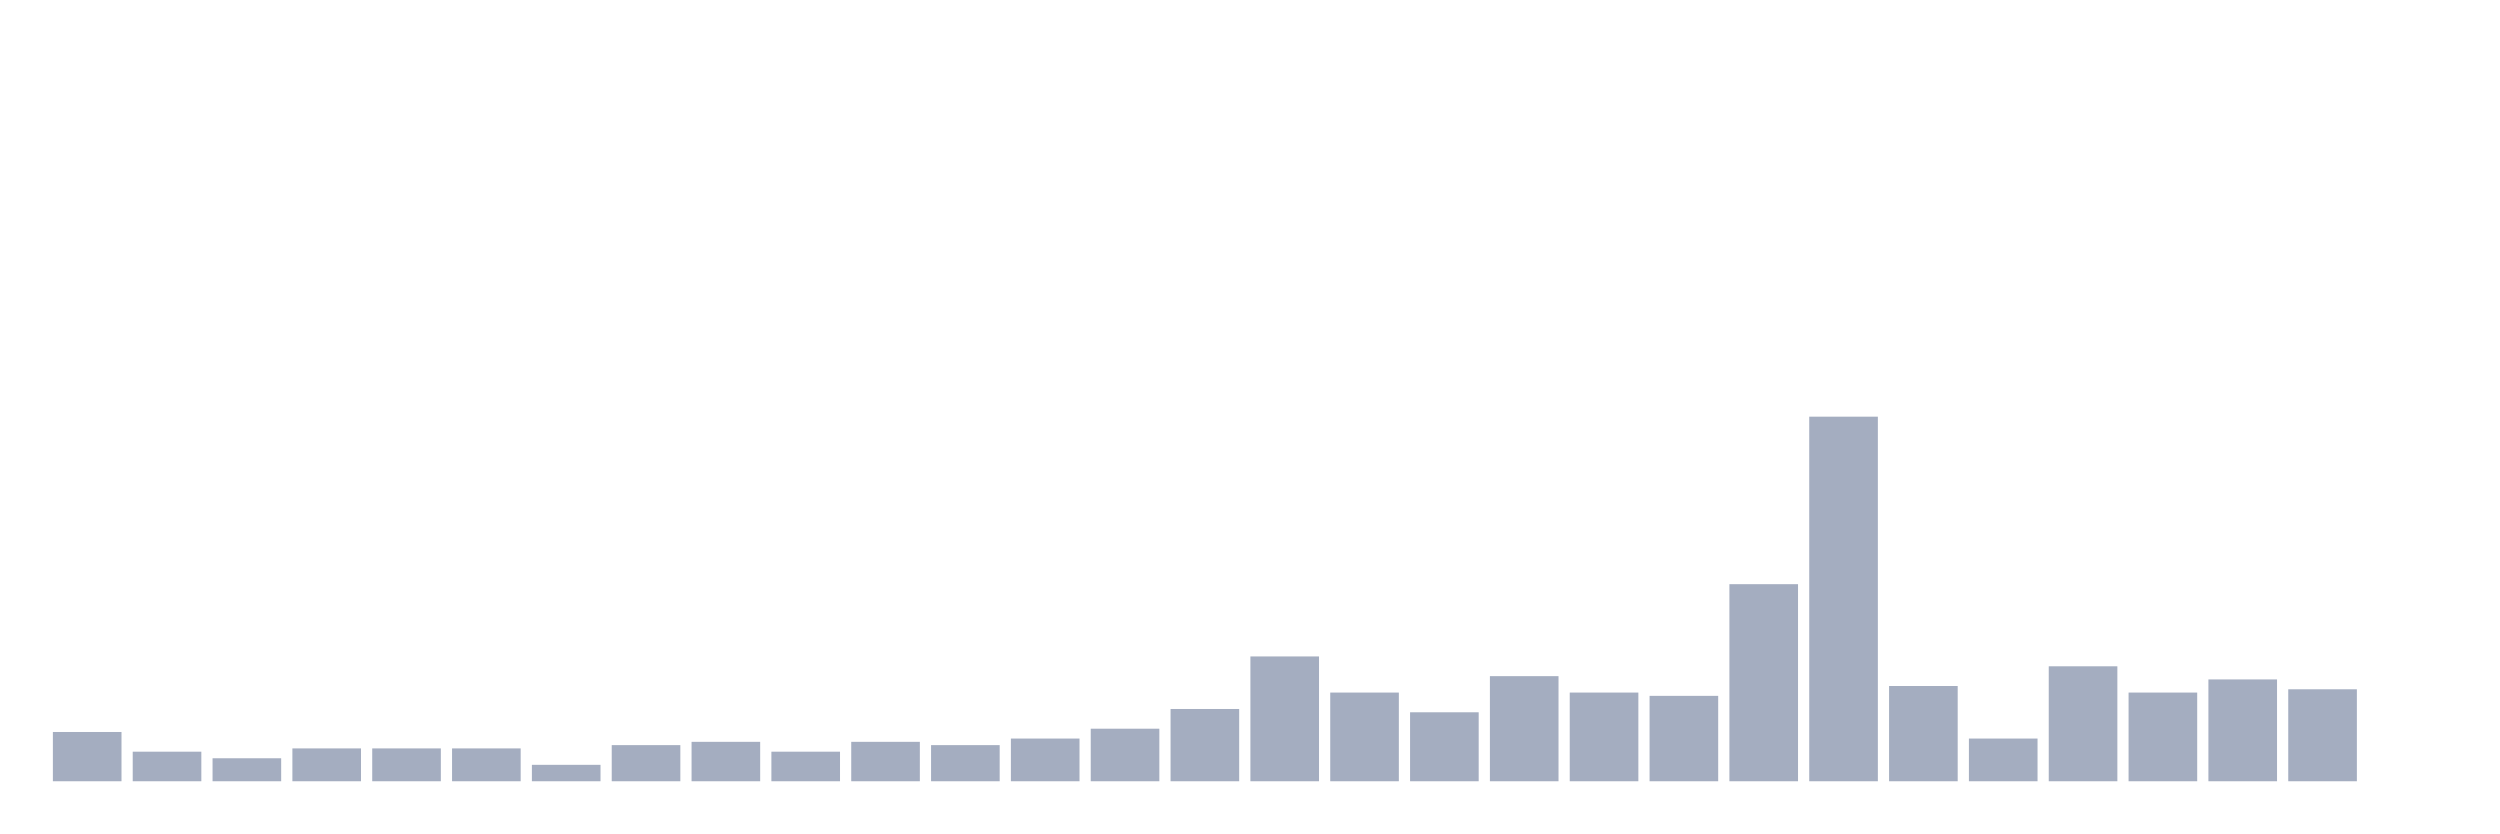
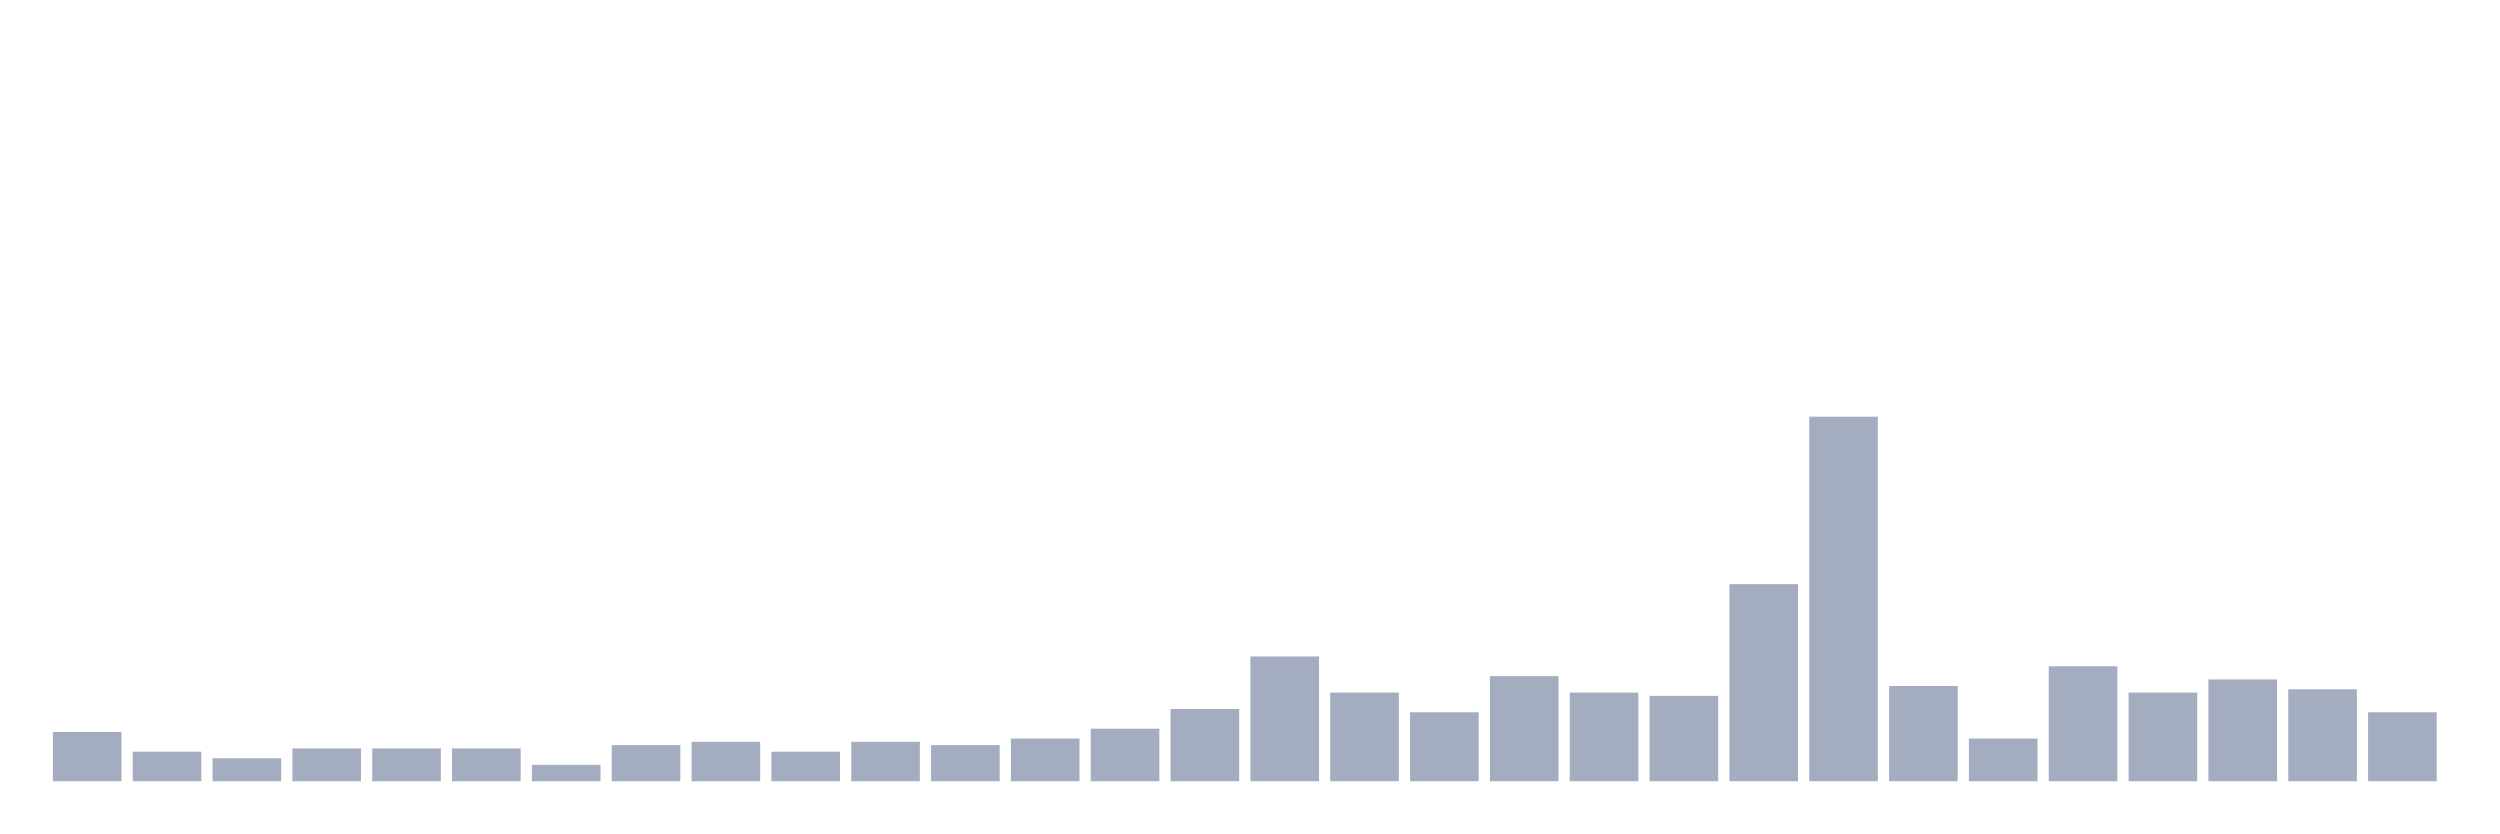
<svg xmlns="http://www.w3.org/2000/svg" viewBox="0 0 480 160">
  <g transform="translate(10,10)">
    <rect class="bar" x="0.153" width="13.175" y="130.541" height="9.459" fill="rgb(164,173,192)" />
    <rect class="bar" x="15.482" width="13.175" y="134.324" height="5.676" fill="rgb(164,173,192)" />
    <rect class="bar" x="30.81" width="13.175" y="135.586" height="4.414" fill="rgb(164,173,192)" />
    <rect class="bar" x="46.138" width="13.175" y="133.694" height="6.306" fill="rgb(164,173,192)" />
    <rect class="bar" x="61.466" width="13.175" y="133.694" height="6.306" fill="rgb(164,173,192)" />
    <rect class="bar" x="76.794" width="13.175" y="133.694" height="6.306" fill="rgb(164,173,192)" />
    <rect class="bar" x="92.123" width="13.175" y="136.847" height="3.153" fill="rgb(164,173,192)" />
    <rect class="bar" x="107.451" width="13.175" y="133.063" height="6.937" fill="rgb(164,173,192)" />
    <rect class="bar" x="122.779" width="13.175" y="132.432" height="7.568" fill="rgb(164,173,192)" />
    <rect class="bar" x="138.107" width="13.175" y="134.324" height="5.676" fill="rgb(164,173,192)" />
    <rect class="bar" x="153.436" width="13.175" y="132.432" height="7.568" fill="rgb(164,173,192)" />
    <rect class="bar" x="168.764" width="13.175" y="133.063" height="6.937" fill="rgb(164,173,192)" />
    <rect class="bar" x="184.092" width="13.175" y="131.802" height="8.198" fill="rgb(164,173,192)" />
    <rect class="bar" x="199.42" width="13.175" y="129.91" height="10.09" fill="rgb(164,173,192)" />
    <rect class="bar" x="214.748" width="13.175" y="126.126" height="13.874" fill="rgb(164,173,192)" />
    <rect class="bar" x="230.077" width="13.175" y="116.036" height="23.964" fill="rgb(164,173,192)" />
    <rect class="bar" x="245.405" width="13.175" y="122.973" height="17.027" fill="rgb(164,173,192)" />
    <rect class="bar" x="260.733" width="13.175" y="126.757" height="13.243" fill="rgb(164,173,192)" />
    <rect class="bar" x="276.061" width="13.175" y="119.82" height="20.18" fill="rgb(164,173,192)" />
    <rect class="bar" x="291.39" width="13.175" y="122.973" height="17.027" fill="rgb(164,173,192)" />
    <rect class="bar" x="306.718" width="13.175" y="123.604" height="16.396" fill="rgb(164,173,192)" />
    <rect class="bar" x="322.046" width="13.175" y="102.162" height="37.838" fill="rgb(164,173,192)" />
    <rect class="bar" x="337.374" width="13.175" y="70" height="70" fill="rgb(164,173,192)" />
    <rect class="bar" x="352.702" width="13.175" y="121.712" height="18.288" fill="rgb(164,173,192)" />
    <rect class="bar" x="368.031" width="13.175" y="131.802" height="8.198" fill="rgb(164,173,192)" />
    <rect class="bar" x="383.359" width="13.175" y="117.928" height="22.072" fill="rgb(164,173,192)" />
    <rect class="bar" x="398.687" width="13.175" y="122.973" height="17.027" fill="rgb(164,173,192)" />
    <rect class="bar" x="414.015" width="13.175" y="120.45" height="19.55" fill="rgb(164,173,192)" />
    <rect class="bar" x="429.344" width="13.175" y="122.342" height="17.658" fill="rgb(164,173,192)" />
-     <rect class="bar" x="444.672" width="13.175" y="140" height="0" fill="rgb(164,173,192)" />
+     <rect class="bar" x="444.672" width="13.175" y="126.757" height="13.243" fill="rgb(164,173,192)" />
  </g>
</svg>
